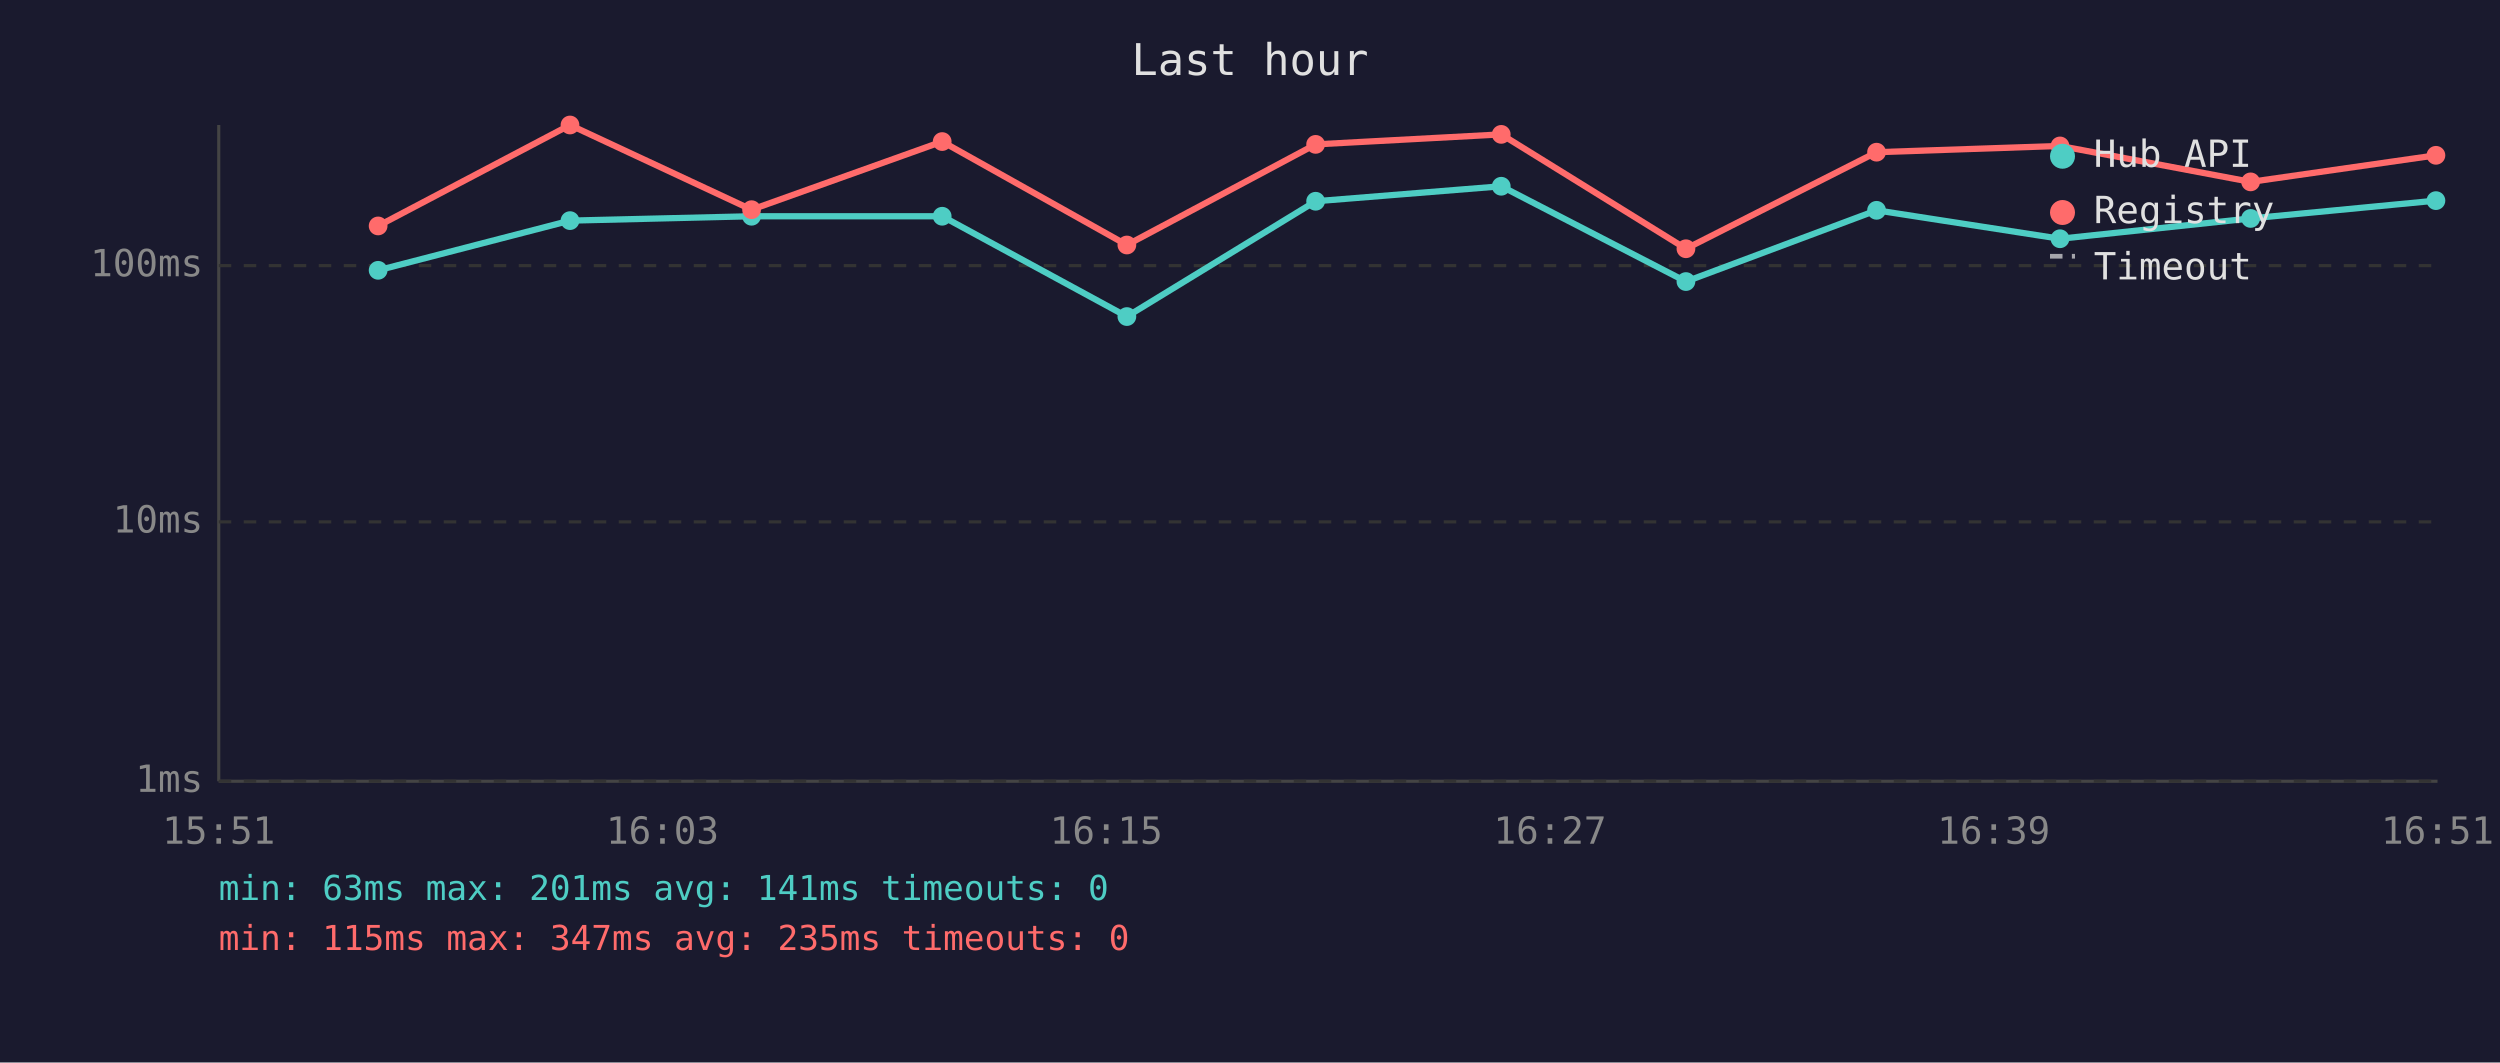
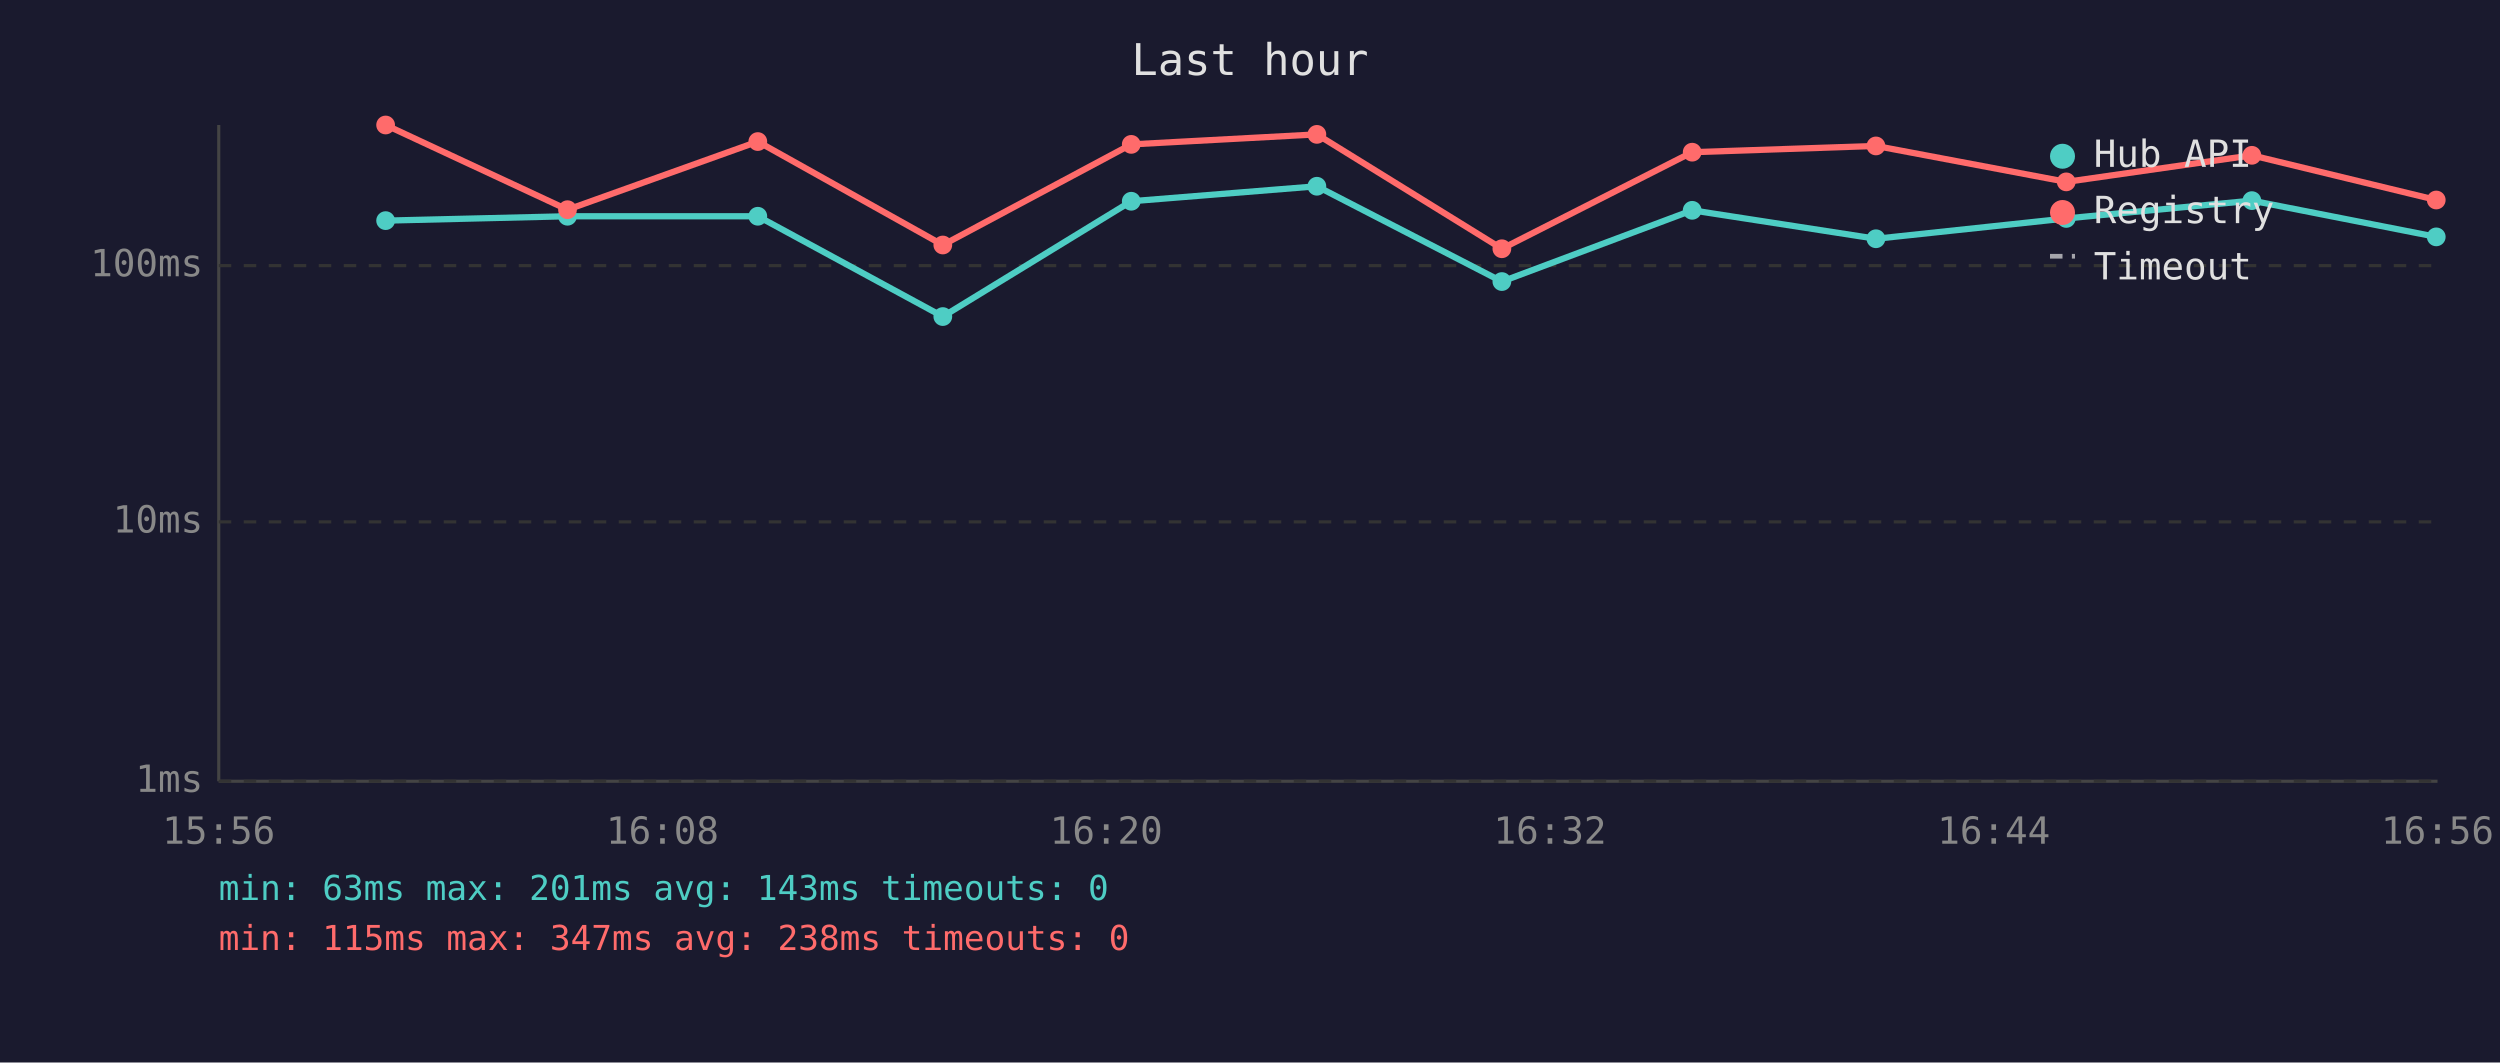
<svg xmlns="http://www.w3.org/2000/svg" viewBox="0 0 800 340" font-family="monospace" font-size="12">
  <rect width="800" height="340" fill="#1a1a2e" />
  <text x="400" y="24" fill="#e0e0e0" font-size="14" text-anchor="middle">Last hour</text>
  <line x1="70" y1="40" x2="70" y2="250" stroke="#444" stroke-width="1" />
  <line x1="70" y1="250" x2="780" y2="250" stroke="#444" stroke-width="1" />
  <line x1="70" y1="250" x2="780" y2="250" stroke="#333" stroke-width="1" stroke-dasharray="4" />
  <text x="65" y="250" fill="#888" text-anchor="end" dominant-baseline="middle">1ms</text>
  <line x1="70" y1="167" x2="780" y2="167" stroke="#333" stroke-width="1" stroke-dasharray="4" />
  <text x="65" y="167" fill="#888" text-anchor="end" dominant-baseline="middle">10ms</text>
  <line x1="70" y1="85" x2="780" y2="85" stroke="#333" stroke-width="1" stroke-dasharray="4" />
  <text x="65" y="85" fill="#888" text-anchor="end" dominant-baseline="middle">100ms</text>
-   <text x="70" y="270" fill="#888" text-anchor="middle">15:51</text>
-   <text x="212" y="270" fill="#888" text-anchor="middle">16:03</text>
-   <text x="354" y="270" fill="#888" text-anchor="middle">16:15</text>
-   <text x="496" y="270" fill="#888" text-anchor="middle">16:27</text>
-   <text x="638" y="270" fill="#888" text-anchor="middle">16:39</text>
-   <text x="780" y="270" fill="#888" text-anchor="middle">16:51</text>
-   <polyline points="121.0,86.5 182.4,70.6 240.5,69.2 301.5,69.2 360.6,101.3 421.0,64.4 480.4,59.6 539.5,90.1 600.5,67.3 659.2,76.4 720.2,69.9 779.5,64.2" fill="none" stroke="#4ecdc4" stroke-width="2" opacity="1" />
-   <circle cx="121.0" cy="86.5" r="3" fill="#4ecdc4" />
-   <circle cx="182.4" cy="70.6" r="3" fill="#4ecdc4" />
-   <circle cx="240.5" cy="69.2" r="3" fill="#4ecdc4" />
-   <circle cx="301.5" cy="69.2" r="3" fill="#4ecdc4" />
-   <circle cx="360.6" cy="101.3" r="3" fill="#4ecdc4" />
-   <circle cx="421.0" cy="64.4" r="3" fill="#4ecdc4" />
-   <circle cx="480.4" cy="59.6" r="3" fill="#4ecdc4" />
-   <circle cx="539.5" cy="90.1" r="3" fill="#4ecdc4" />
-   <circle cx="600.5" cy="67.3" r="3" fill="#4ecdc4" />
-   <circle cx="659.2" cy="76.4" r="3" fill="#4ecdc4" />
-   <circle cx="720.2" cy="69.9" r="3" fill="#4ecdc4" />
-   <circle cx="779.5" cy="64.2" r="3" fill="#4ecdc4" />
-   <polyline points="121.0,72.3 182.4,40.0 240.5,67.1 301.5,45.3 360.6,78.4 421.0,46.2 480.4,43.0 539.5,79.6 600.5,48.7 659.2,46.7 720.2,58.2 779.5,49.7" fill="none" stroke="#ff6b6b" stroke-width="2" opacity="1" />
-   <circle cx="121.0" cy="72.3" r="3" fill="#ff6b6b" />
-   <circle cx="182.4" cy="40.0" r="3" fill="#ff6b6b" />
-   <circle cx="240.5" cy="67.1" r="3" fill="#ff6b6b" />
-   <circle cx="301.5" cy="45.3" r="3" fill="#ff6b6b" />
-   <circle cx="360.6" cy="78.4" r="3" fill="#ff6b6b" />
-   <circle cx="421.0" cy="46.2" r="3" fill="#ff6b6b" />
-   <circle cx="480.4" cy="43.0" r="3" fill="#ff6b6b" />
-   <circle cx="539.5" cy="79.6" r="3" fill="#ff6b6b" />
-   <circle cx="600.5" cy="48.7" r="3" fill="#ff6b6b" />
-   <circle cx="659.2" cy="46.7" r="3" fill="#ff6b6b" />
-   <circle cx="720.2" cy="58.2" r="3" fill="#ff6b6b" />
-   <circle cx="779.5" cy="49.7" r="3" fill="#ff6b6b" />
+   <text x="70" y="270" fill="#888" text-anchor="middle">15:56</text>
+   <text x="212" y="270" fill="#888" text-anchor="middle">16:08</text>
+   <text x="354" y="270" fill="#888" text-anchor="middle">16:20</text>
+   <text x="496" y="270" fill="#888" text-anchor="middle">16:32</text>
+   <text x="638" y="270" fill="#888" text-anchor="middle">16:44</text>
+   <text x="780" y="270" fill="#888" text-anchor="middle">16:56</text>
+   <polyline points="123.4,70.6 181.6,69.2 242.5,69.2 301.7,101.3 362.0,64.4 421.4,59.6 480.6,90.1 541.5,67.3 600.3,76.4 661.2,69.9 720.6,64.2 779.6,75.8" fill="none" stroke="#4ecdc4" stroke-width="2" opacity="1" />
+   <circle cx="123.4" cy="70.6" r="3" fill="#4ecdc4" />
+   <circle cx="181.6" cy="69.2" r="3" fill="#4ecdc4" />
+   <circle cx="242.5" cy="69.2" r="3" fill="#4ecdc4" />
+   <circle cx="301.7" cy="101.3" r="3" fill="#4ecdc4" />
+   <circle cx="362.0" cy="64.4" r="3" fill="#4ecdc4" />
+   <circle cx="421.4" cy="59.6" r="3" fill="#4ecdc4" />
+   <circle cx="480.6" cy="90.1" r="3" fill="#4ecdc4" />
+   <circle cx="541.5" cy="67.3" r="3" fill="#4ecdc4" />
+   <circle cx="600.3" cy="76.4" r="3" fill="#4ecdc4" />
+   <circle cx="661.2" cy="69.9" r="3" fill="#4ecdc4" />
+   <circle cx="720.6" cy="64.2" r="3" fill="#4ecdc4" />
+   <circle cx="779.6" cy="75.8" r="3" fill="#4ecdc4" />
+   <polyline points="123.4,40.0 181.6,67.1 242.5,45.3 301.7,78.4 362.0,46.2 421.4,43.0 480.6,79.6 541.5,48.7 600.3,46.7 661.2,58.2 720.6,49.7 779.6,64.0" fill="none" stroke="#ff6b6b" stroke-width="2" opacity="1" />
+   <circle cx="123.4" cy="40.0" r="3" fill="#ff6b6b" />
+   <circle cx="181.6" cy="67.1" r="3" fill="#ff6b6b" />
+   <circle cx="242.5" cy="45.3" r="3" fill="#ff6b6b" />
+   <circle cx="301.7" cy="78.4" r="3" fill="#ff6b6b" />
+   <circle cx="362.0" cy="46.2" r="3" fill="#ff6b6b" />
+   <circle cx="421.4" cy="43.0" r="3" fill="#ff6b6b" />
+   <circle cx="480.6" cy="79.6" r="3" fill="#ff6b6b" />
+   <circle cx="541.5" cy="48.7" r="3" fill="#ff6b6b" />
+   <circle cx="600.3" cy="46.7" r="3" fill="#ff6b6b" />
+   <circle cx="661.2" cy="58.2" r="3" fill="#ff6b6b" />
+   <circle cx="720.6" cy="49.7" r="3" fill="#ff6b6b" />
+   <circle cx="779.6" cy="64.0" r="3" fill="#ff6b6b" />
  <circle cx="660" cy="50" r="4" fill="#4ecdc4" />
  <text x="670" y="50" fill="#e0e0e0" dominant-baseline="middle">Hub API</text>
  <circle cx="660" cy="68" r="4" fill="#ff6b6b" />
  <text x="670" y="68" fill="#e0e0e0" dominant-baseline="middle">Registry</text>
  <line x1="656" y1="82" x2="664" y2="82" stroke="#e0e0e0" stroke-width="1.5" stroke-dasharray="4,3" opacity="0.7" />
  <text x="670" y="86" fill="#e0e0e0" dominant-baseline="middle">Timeout</text>
-   <text x="70" y="288" fill="#4ecdc4" font-size="11">min: 63ms  max: 201ms  avg: 141ms  timeouts: 0</text>
-   <text x="70" y="304" fill="#ff6b6b" font-size="11">min: 115ms  max: 347ms  avg: 235ms  timeouts: 0</text>
+   <text x="70" y="288" fill="#4ecdc4" font-size="11">min: 63ms  max: 201ms  avg: 143ms  timeouts: 0</text>
+   <text x="70" y="304" fill="#ff6b6b" font-size="11">min: 115ms  max: 347ms  avg: 238ms  timeouts: 0</text>
</svg>
